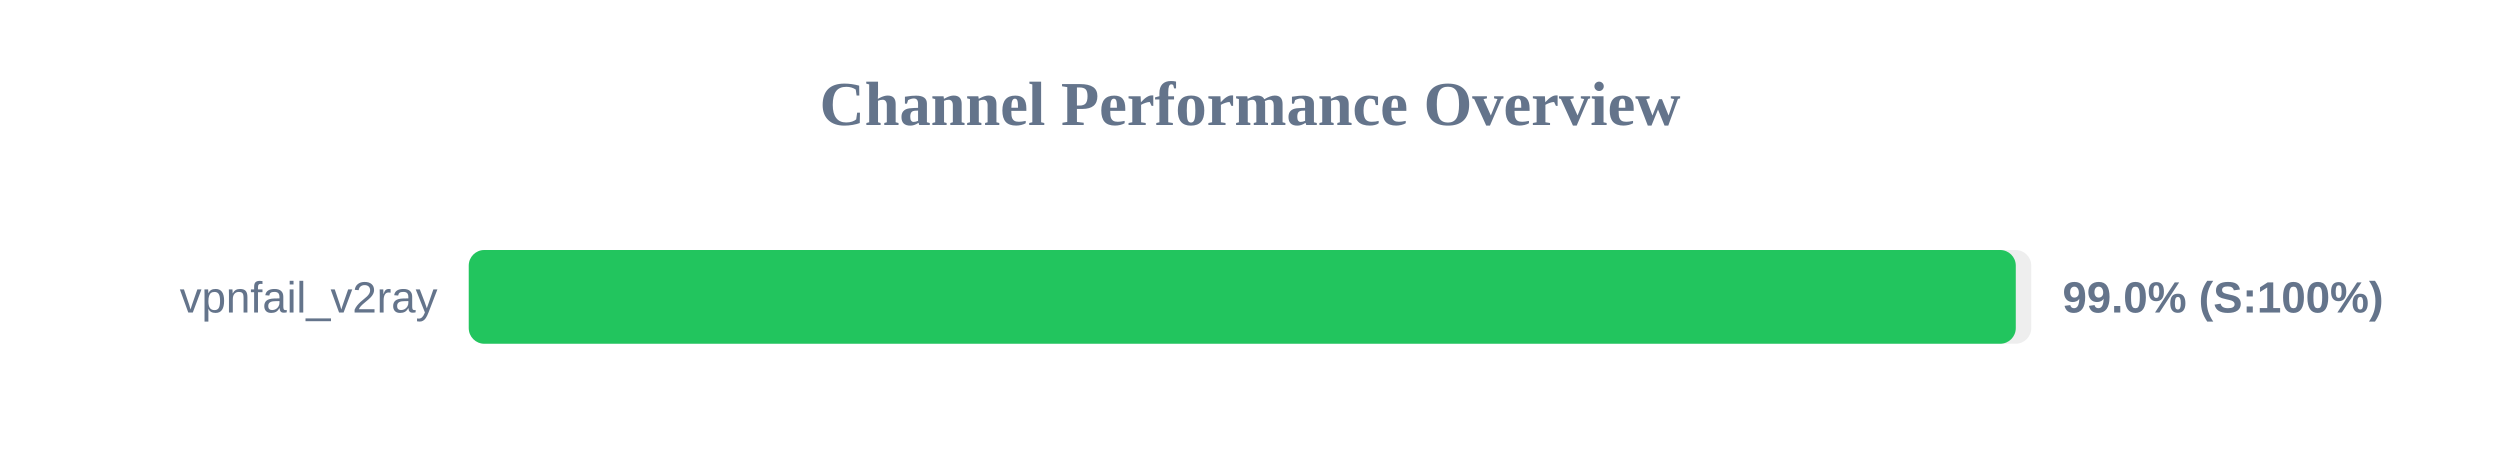
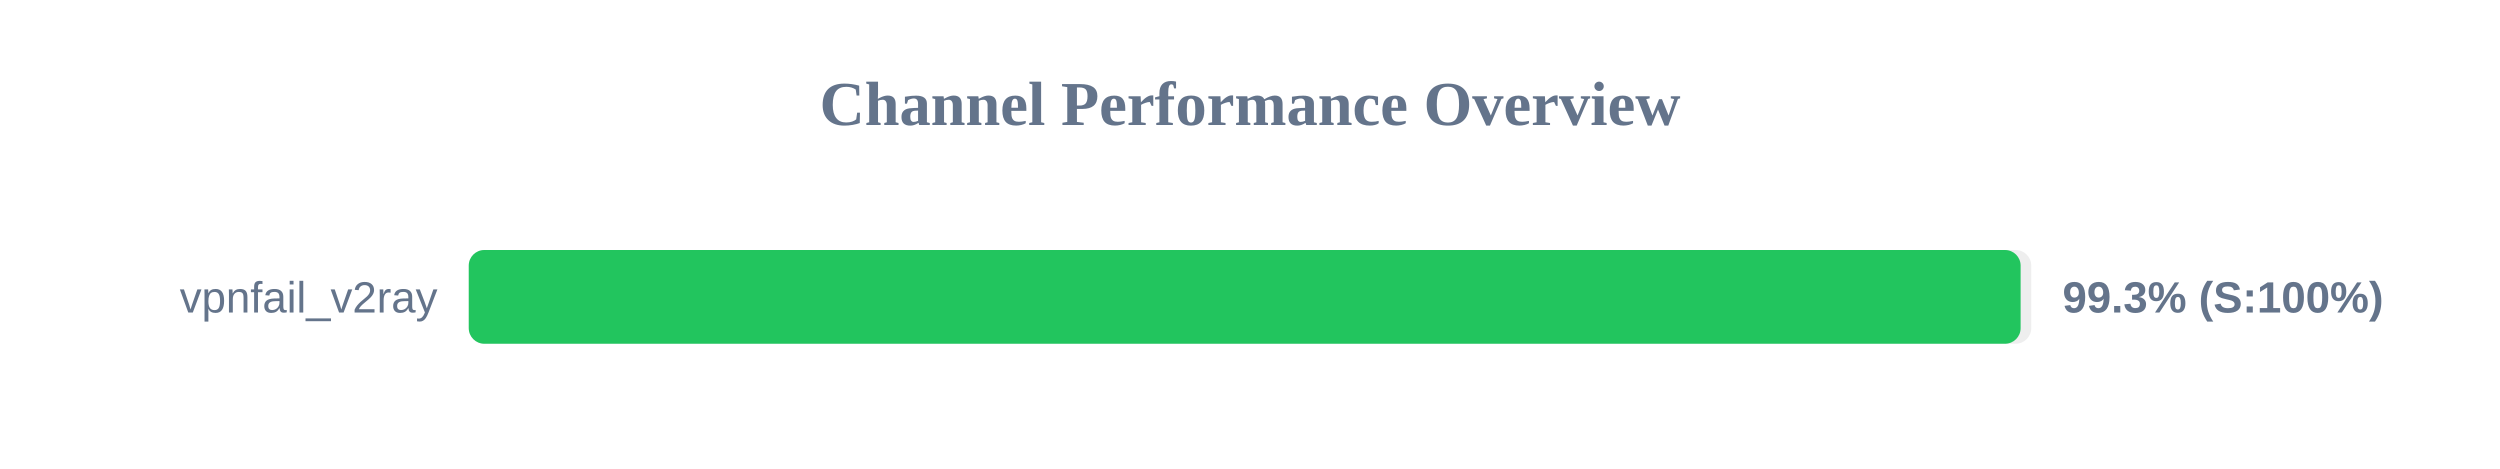
<svg xmlns="http://www.w3.org/2000/svg" width="800" height="150" version="1.1">
  <style>
        .row { font: 14px Arial; fill: #64748b; }
        .score { font: bold 14px Arial; fill: #64748b; }
    </style>
  <text x="400" y="40" text-anchor="middle" font-size="20px" font-weight="bold" fill="#64748b">Channel Performance Overview</text>
  <rect x="150" y="80" width="500" height="30" fill="#eee" rx="5" />
-   <rect x="150" y="80" width="495.05" height="30" fill="#22c55e" rx="5" />
+   <rect x="150" y="80" width="496.6" height="30" fill="#22c55e" rx="5" />
  <text x="140" y="100" text-anchor="end" class="row">vpnfail_v2ray</text>
-   <text x="660" y="100" text-anchor="start" class="score">99.0% (S:100%)</text>
+   <text x="660" y="100" text-anchor="start" class="score">99.3% (S:100%)</text>
</svg>
